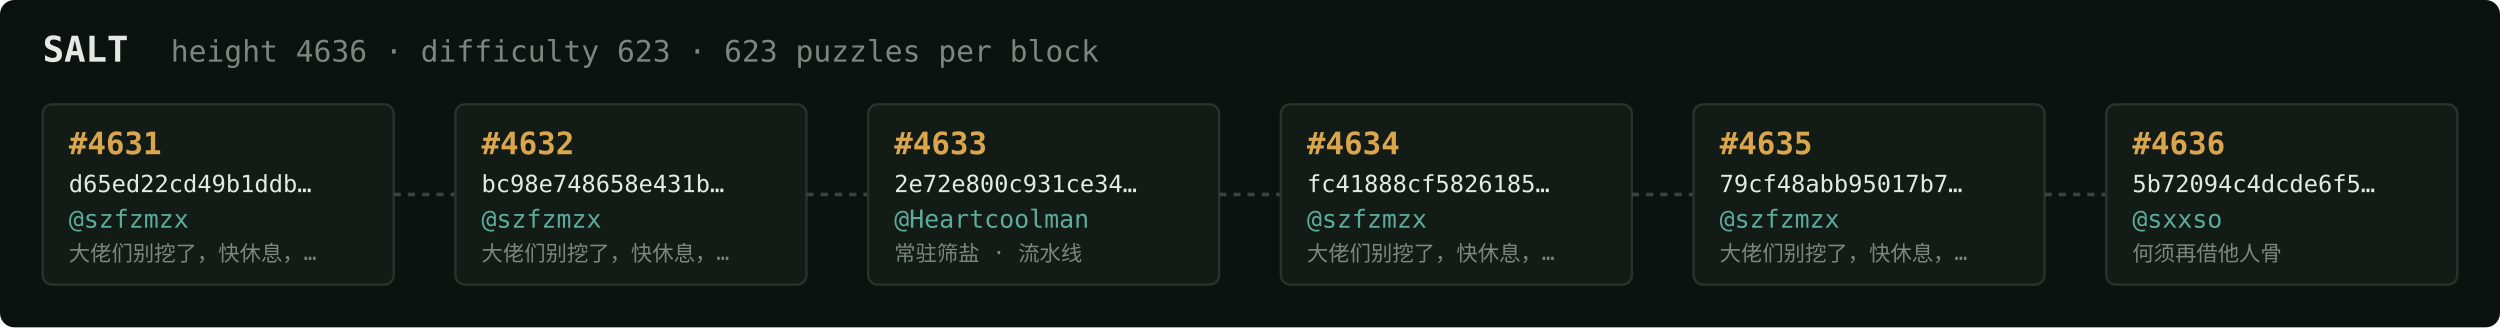
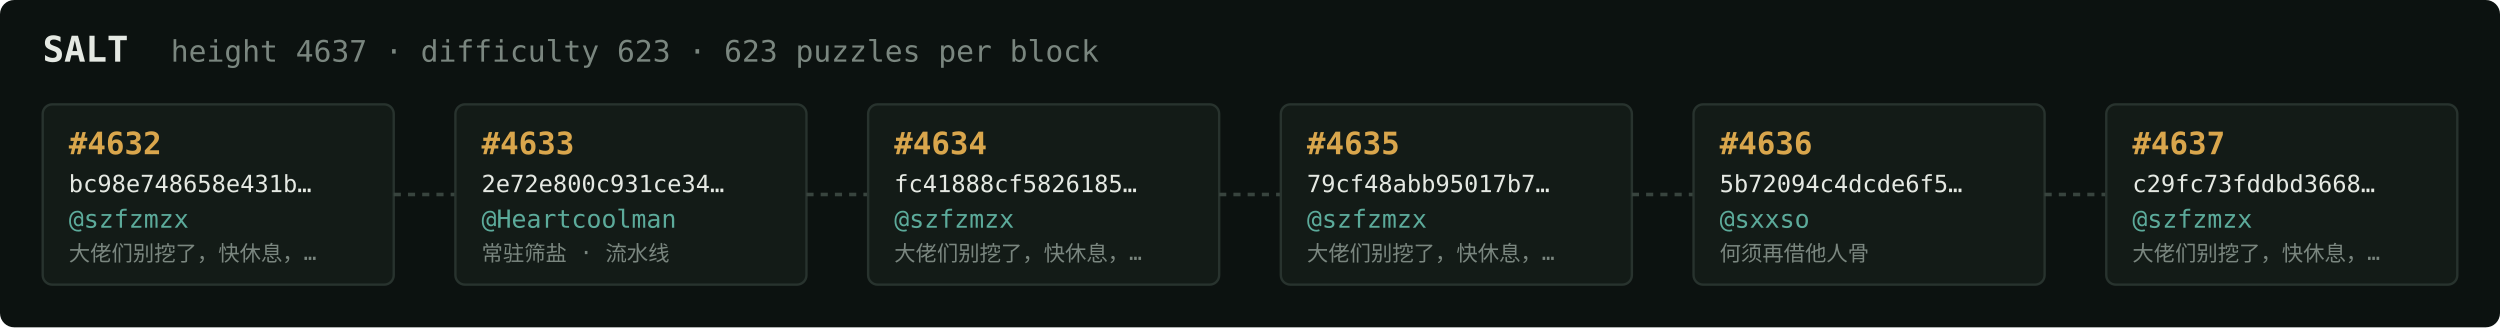
<svg xmlns="http://www.w3.org/2000/svg" width="1054" height="138" viewBox="0 0 1054 138" font-family="ui-monospace,SFMono-Regular,Menlo,monospace">
  <rect fill="#0c1210" width="1054" height="138" rx="6" />
  <text x="18" y="26" fill="#e5e9e3" font-size="15" font-weight="700">SALT</text>
-   <text x="72" y="26" fill="#7a867f" font-size="12.5">height 4636 · difficulty 623 · 623 puzzles per block</text>
+   <text x="72" y="26" fill="#7a867f" font-size="12.5">height 4637 · difficulty 623 · 623 puzzles per block</text>
  <rect x="18" y="44" width="148" height="76" rx="4" fill="#131b17" stroke="#28332e" stroke-width="1" />
-   <text x="29" y="65" fill="#d9a64c" font-size="13" font-weight="700">#4631</text>
-   <text x="29" y="81" fill="#e5e9e3" font-size="10">d65ed22cd49b1ddb…</text>
+   <text x="29" y="65" fill="#d9a64c" font-size="13" font-weight="700">#4632</text>
+   <text x="29" y="81" fill="#e5e9e3" font-size="10">bc98e748658e431b…</text>
  <text x="29" y="96" fill="#5cab9b" font-size="10.5">@szfzmzx</text>
  <text x="29" y="110" fill="#7a867f" font-size="9">大佬们别挖了，快休息，…</text>
  <line x1="166" y1="82.0" x2="192" y2="82.0" stroke="#38443e" stroke-width="1.5" stroke-dasharray="3 3" />
  <rect x="192" y="44" width="148" height="76" rx="4" fill="#131b17" stroke="#28332e" stroke-width="1" />
-   <text x="203" y="65" fill="#d9a64c" font-size="13" font-weight="700">#4632</text>
-   <text x="203" y="81" fill="#e5e9e3" font-size="10">bc98e748658e431b…</text>
-   <text x="203" y="96" fill="#5cab9b" font-size="10.5">@szfzmzx</text>
-   <text x="203" y="110" fill="#7a867f" font-size="9">大佬们别挖了，快休息，…</text>
+   <text x="203" y="65" fill="#d9a64c" font-size="13" font-weight="700">#4633</text>
+   <text x="203" y="81" fill="#e5e9e3" font-size="10">2e72e800c931ce34…</text>
+   <text x="203" y="96" fill="#5cab9b" font-size="10.5">@Heartcoolman</text>
+   <text x="203" y="110" fill="#7a867f" font-size="9">常驻筛盐 · 流水线</text>
  <line x1="340" y1="82.0" x2="366" y2="82.0" stroke="#38443e" stroke-width="1.5" stroke-dasharray="3 3" />
  <rect x="366" y="44" width="148" height="76" rx="4" fill="#131b17" stroke="#28332e" stroke-width="1" />
-   <text x="377" y="65" fill="#d9a64c" font-size="13" font-weight="700">#4633</text>
-   <text x="377" y="81" fill="#e5e9e3" font-size="10">2e72e800c931ce34…</text>
-   <text x="377" y="96" fill="#5cab9b" font-size="10.5">@Heartcoolman</text>
-   <text x="377" y="110" fill="#7a867f" font-size="9">常驻筛盐 · 流水线</text>
+   <text x="377" y="65" fill="#d9a64c" font-size="13" font-weight="700">#4634</text>
+   <text x="377" y="81" fill="#e5e9e3" font-size="10">fc41888cf5826185…</text>
+   <text x="377" y="96" fill="#5cab9b" font-size="10.5">@szfzmzx</text>
+   <text x="377" y="110" fill="#7a867f" font-size="9">大佬们别挖了，快休息，…</text>
  <line x1="514" y1="82.0" x2="540" y2="82.0" stroke="#38443e" stroke-width="1.5" stroke-dasharray="3 3" />
  <rect x="540" y="44" width="148" height="76" rx="4" fill="#131b17" stroke="#28332e" stroke-width="1" />
-   <text x="551" y="65" fill="#d9a64c" font-size="13" font-weight="700">#4634</text>
-   <text x="551" y="81" fill="#e5e9e3" font-size="10">fc41888cf5826185…</text>
+   <text x="551" y="65" fill="#d9a64c" font-size="13" font-weight="700">#4635</text>
+   <text x="551" y="81" fill="#e5e9e3" font-size="10">79cf48abb95017b7…</text>
  <text x="551" y="96" fill="#5cab9b" font-size="10.5">@szfzmzx</text>
  <text x="551" y="110" fill="#7a867f" font-size="9">大佬们别挖了，快休息，…</text>
  <line x1="688" y1="82.0" x2="714" y2="82.0" stroke="#38443e" stroke-width="1.5" stroke-dasharray="3 3" />
  <rect x="714" y="44" width="148" height="76" rx="4" fill="#131b17" stroke="#28332e" stroke-width="1" />
-   <text x="725" y="65" fill="#d9a64c" font-size="13" font-weight="700">#4635</text>
-   <text x="725" y="81" fill="#e5e9e3" font-size="10">79cf48abb95017b7…</text>
-   <text x="725" y="96" fill="#5cab9b" font-size="10.5">@szfzmzx</text>
-   <text x="725" y="110" fill="#7a867f" font-size="9">大佬们别挖了，快休息，…</text>
+   <text x="725" y="65" fill="#d9a64c" font-size="13" font-weight="700">#4636</text>
+   <text x="725" y="81" fill="#e5e9e3" font-size="10">5b72094c4dcde6f5…</text>
+   <text x="725" y="96" fill="#5cab9b" font-size="10.5">@sxxso</text>
+   <text x="725" y="110" fill="#7a867f" font-size="9">何须再借他人骨</text>
  <line x1="862" y1="82.0" x2="888" y2="82.0" stroke="#38443e" stroke-width="1.5" stroke-dasharray="3 3" />
  <rect x="888" y="44" width="148" height="76" rx="4" fill="#131b17" stroke="#28332e" stroke-width="1" />
-   <text x="899" y="65" fill="#d9a64c" font-size="13" font-weight="700">#4636</text>
-   <text x="899" y="81" fill="#e5e9e3" font-size="10">5b72094c4dcde6f5…</text>
-   <text x="899" y="96" fill="#5cab9b" font-size="10.5">@sxxso</text>
-   <text x="899" y="110" fill="#7a867f" font-size="9">何须再借他人骨</text>
+   <text x="899" y="65" fill="#d9a64c" font-size="13" font-weight="700">#4637</text>
+   <text x="899" y="81" fill="#e5e9e3" font-size="10">c29fc73fddbd3668…</text>
+   <text x="899" y="96" fill="#5cab9b" font-size="10.5">@szfzmzx</text>
+   <text x="899" y="110" fill="#7a867f" font-size="9">大佬们别挖了，快休息，…</text>
</svg>
